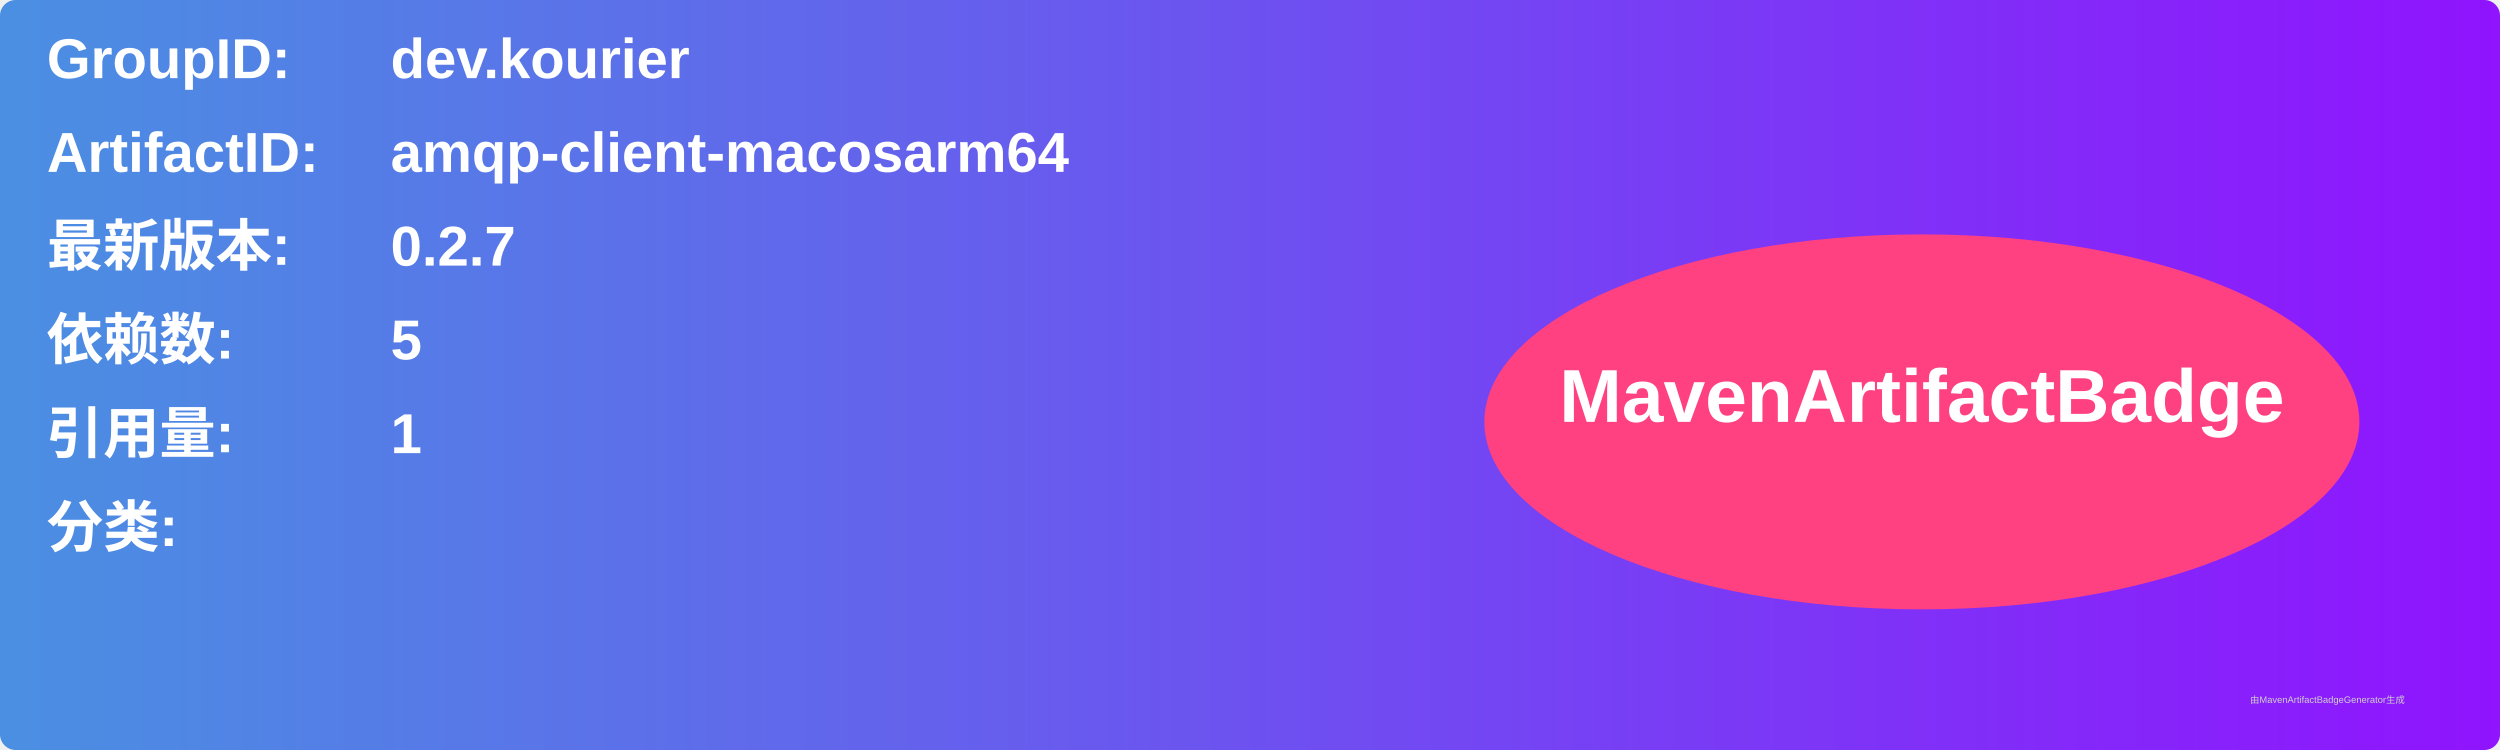
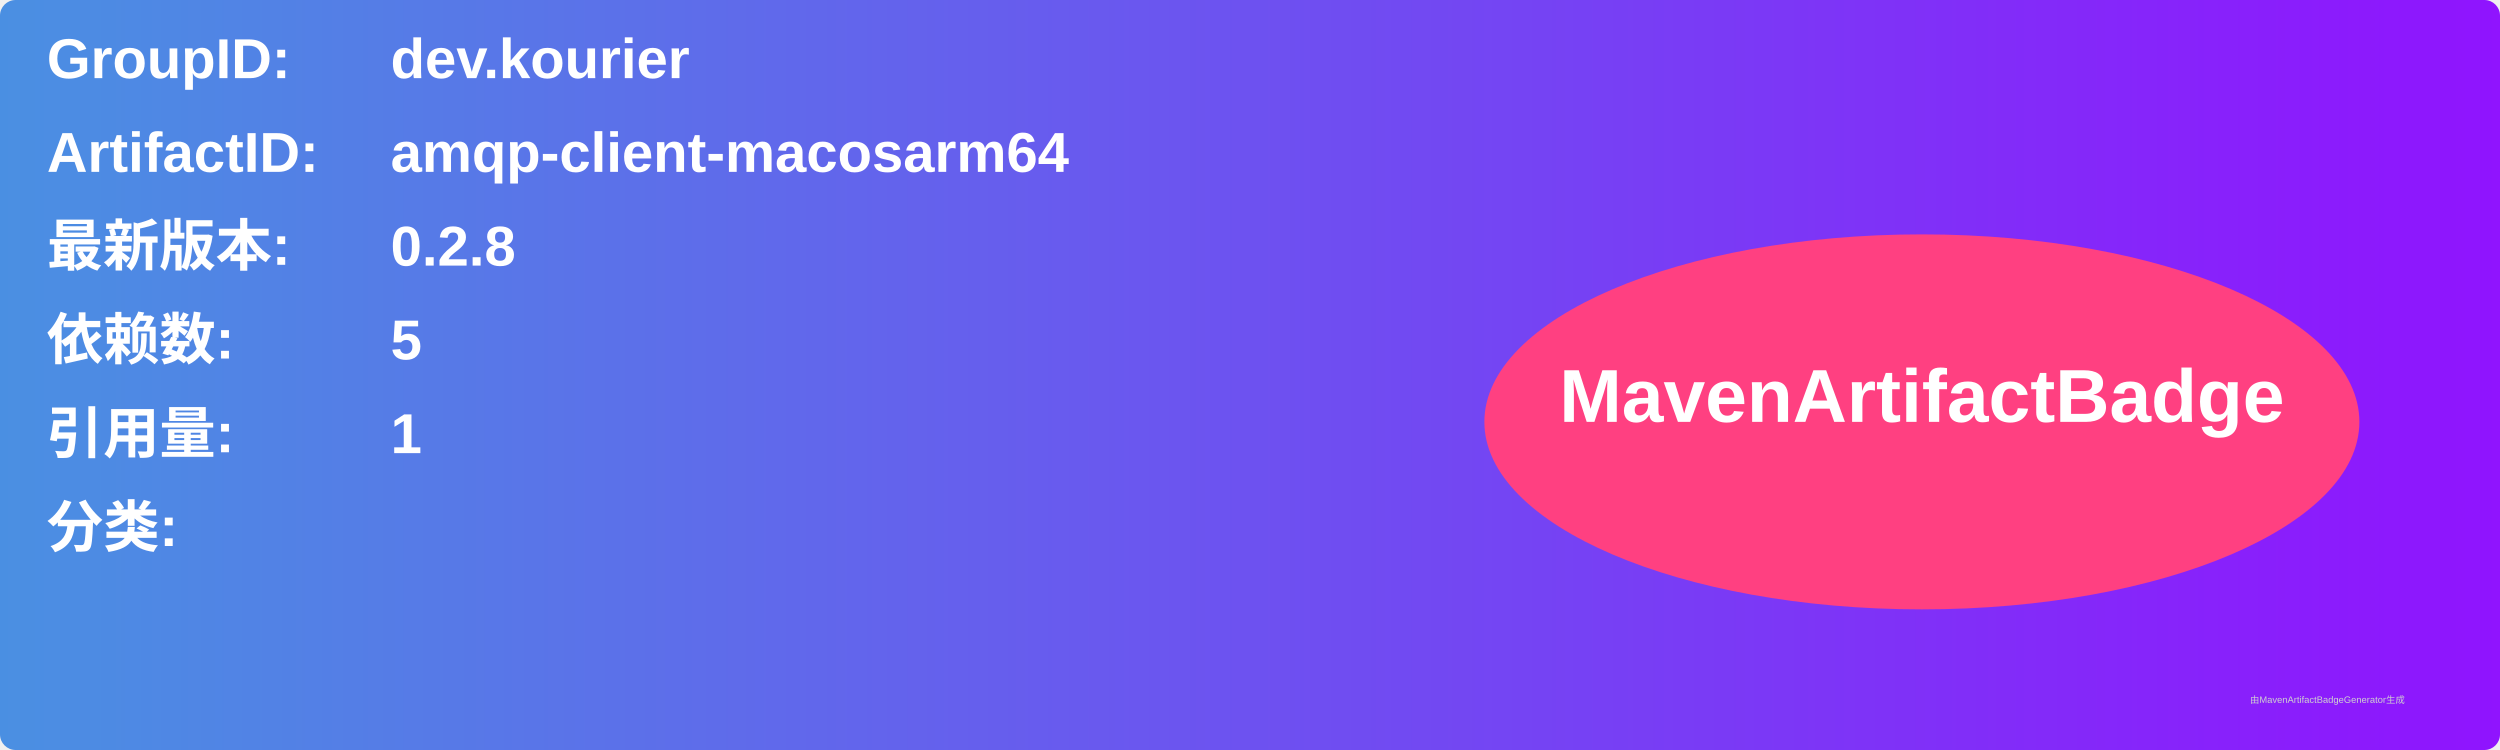
<svg xmlns="http://www.w3.org/2000/svg" width="800" height="240" viewBox="0 0 800 240">
  <linearGradient id="grad" x1="0%" y1="0%" x2="100%" y2="0%">
    <stop offset="0%" stop-color="#4a90e2" />
    <stop offset="100%" stop-color="#9013fe" />
  </linearGradient>
  <rect width="100%" height="100%" rx="5" ry="5" fill="url(#grad)" />
  <g transform="translate(15, 15)">
    <text x="0" y="10" font-family="Arial" font-size="18" fill="white" font-weight="bold" width="260">GroupID:</text>
    <text x="110" y="10" font-family="Arial" font-size="18" fill="white" font-weight="bold" width="460">dev.kourier</text>
    <text x="0" y="40" font-family="Arial" font-size="18" fill="white" font-weight="bold" width="260">ArtifactID:</text>
    <text x="110" y="40" font-family="Arial" font-size="18" fill="white" font-weight="bold" width="460">amqp-client-macosarm64</text>
    <text x="0" y="70" font-family="Arial" font-size="18" fill="white" font-weight="bold">最新版本:</text>
    <text x="110" y="70" font-family="Arial" font-size="18" fill="white" font-weight="bold">
-       <tspan font-weight="bold">0.2.7</tspan>
+       <tspan font-weight="bold">0.2.8</tspan>
    </text>
    <text x="0" y="100" font-family="Arial" font-size="18" fill="white" font-weight="bold">依赖数: </text>
    <text x="110" y="100" font-family="Arial" font-size="18" fill="white">
      <tspan font-weight="bold">5</tspan>
    </text>
    <text x="0" y="130" font-family="Arial" font-size="18" fill="white" font-weight="bold">引用量: </text>
    <text x="110" y="130" font-family="Arial" font-size="18" fill="white">
      <tspan font-weight="bold">1</tspan>
    </text>
    <text x="0" y="160" font-family="Arial" font-size="18" fill="white" font-weight="bold">分类:</text>
    <text x="10" y="190" font-family="Arial" font-size="10" fill="white">
      <tspan font-weight="bold" />
    </text>
    <ellipse cx="600" cy="120" rx="140" ry="60" fill="#ff4081" />
    <text x="600" y="120" text-anchor="middle" font-family="Arial" font-size="24" fill="white" font-weight="bold">MavenArtifactBadge</text>
  </g>
  <text x="720" y="225" font-family="Arial" font-size="3" fill="#d0d0d0">由MavenArtifactBadgeGenerator生成</text>
</svg>
